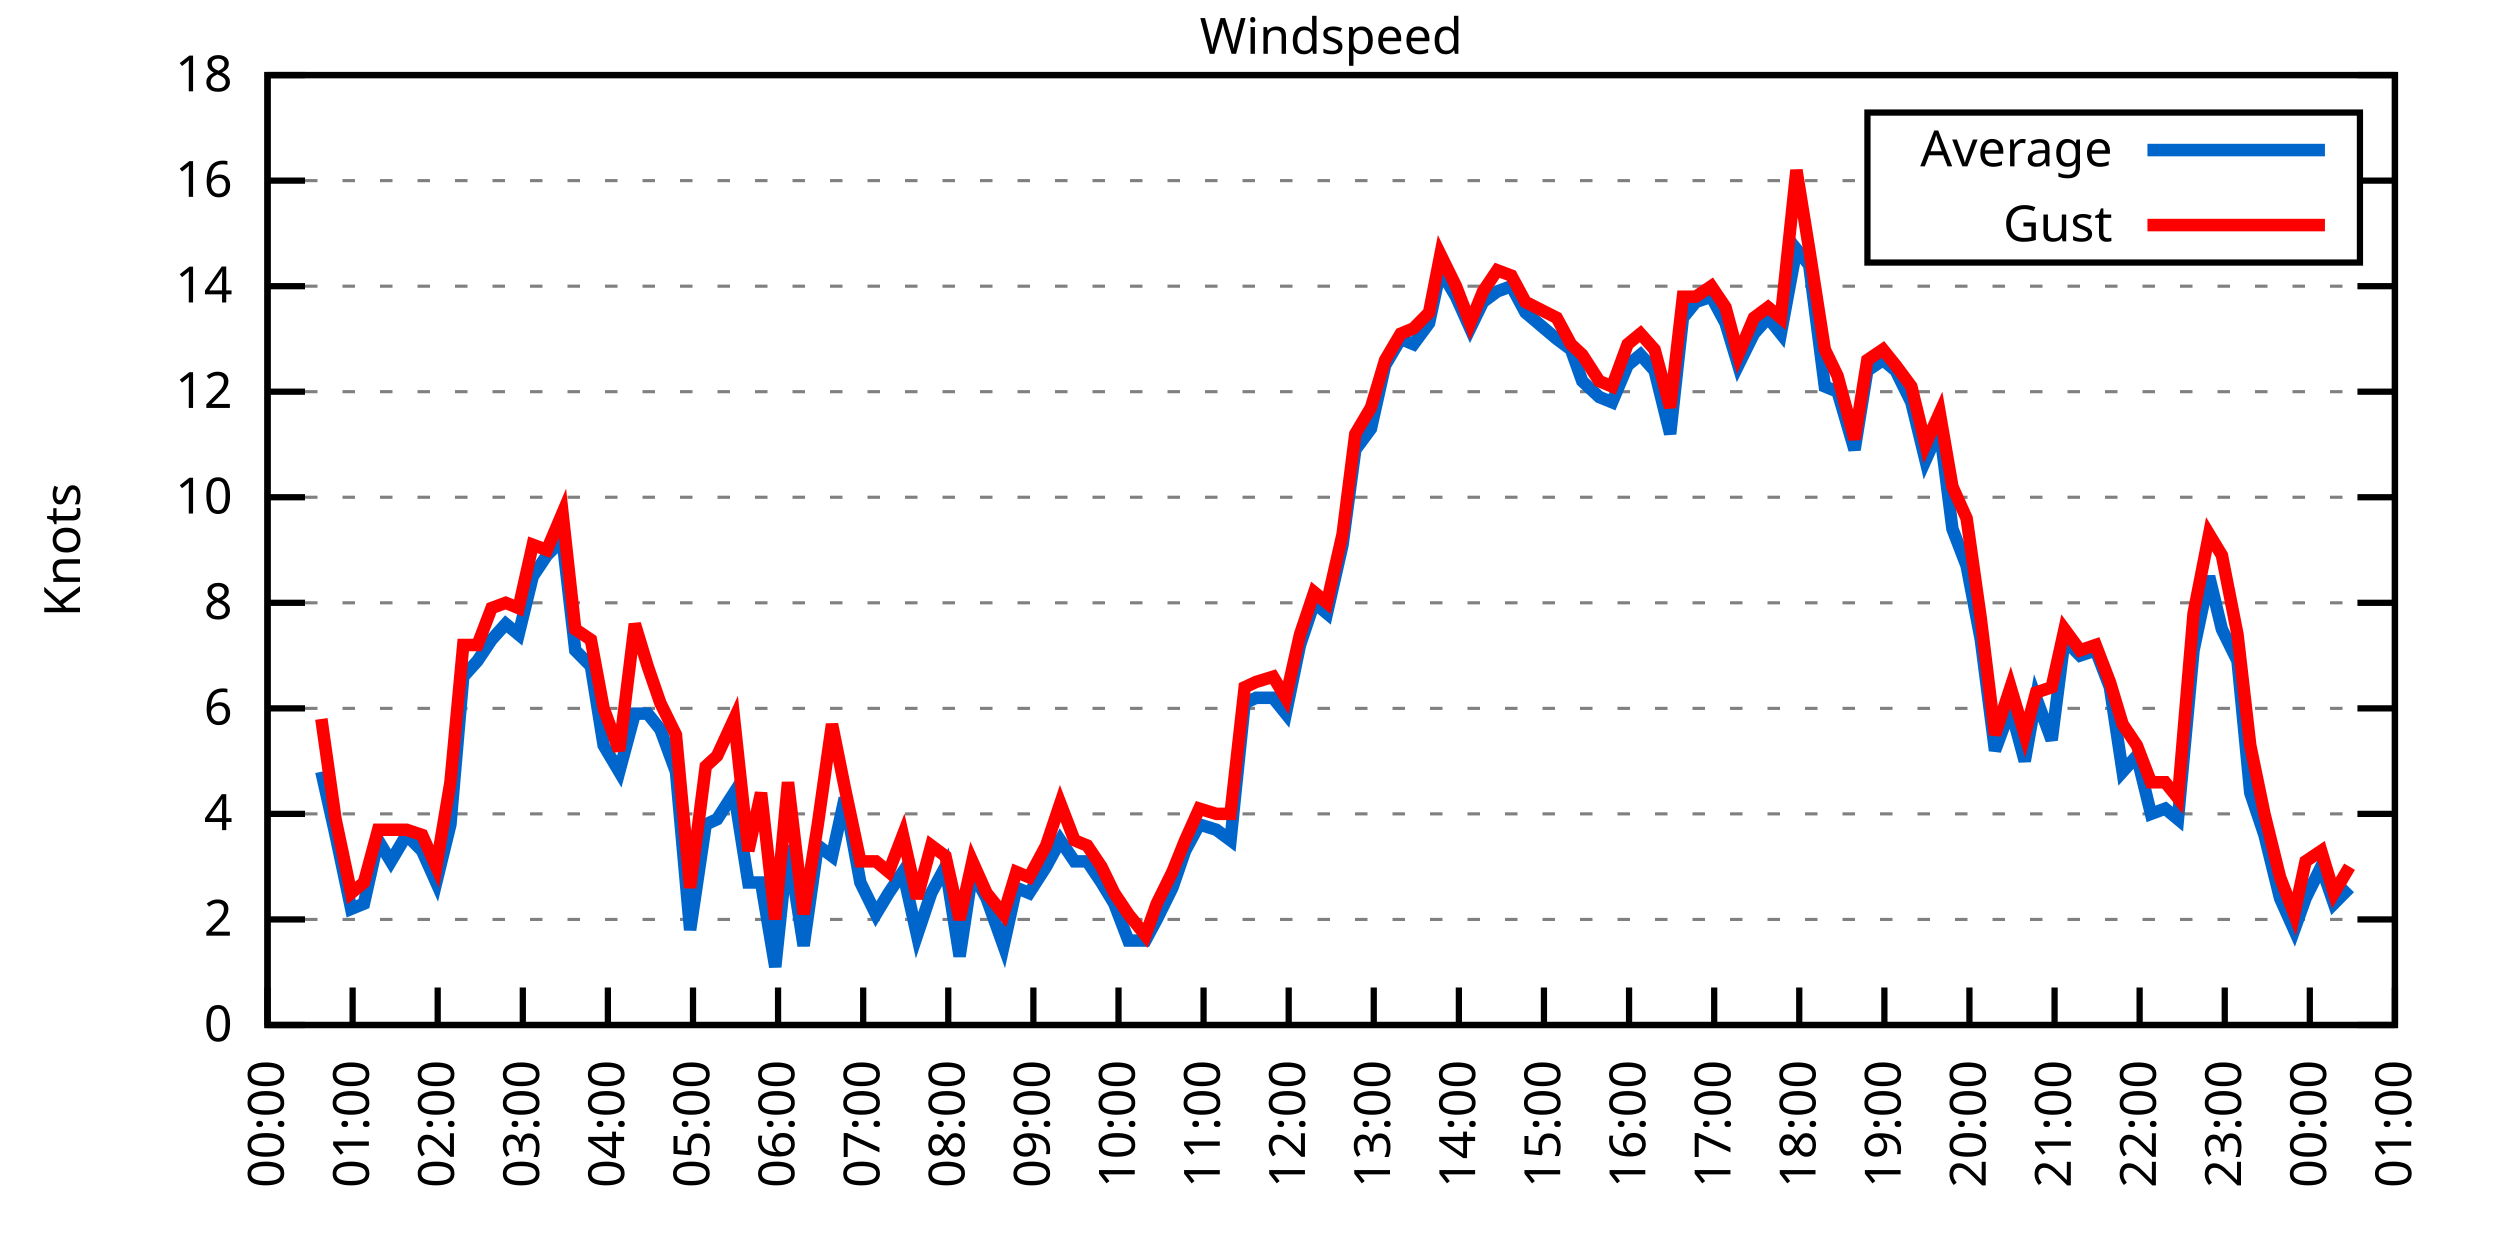
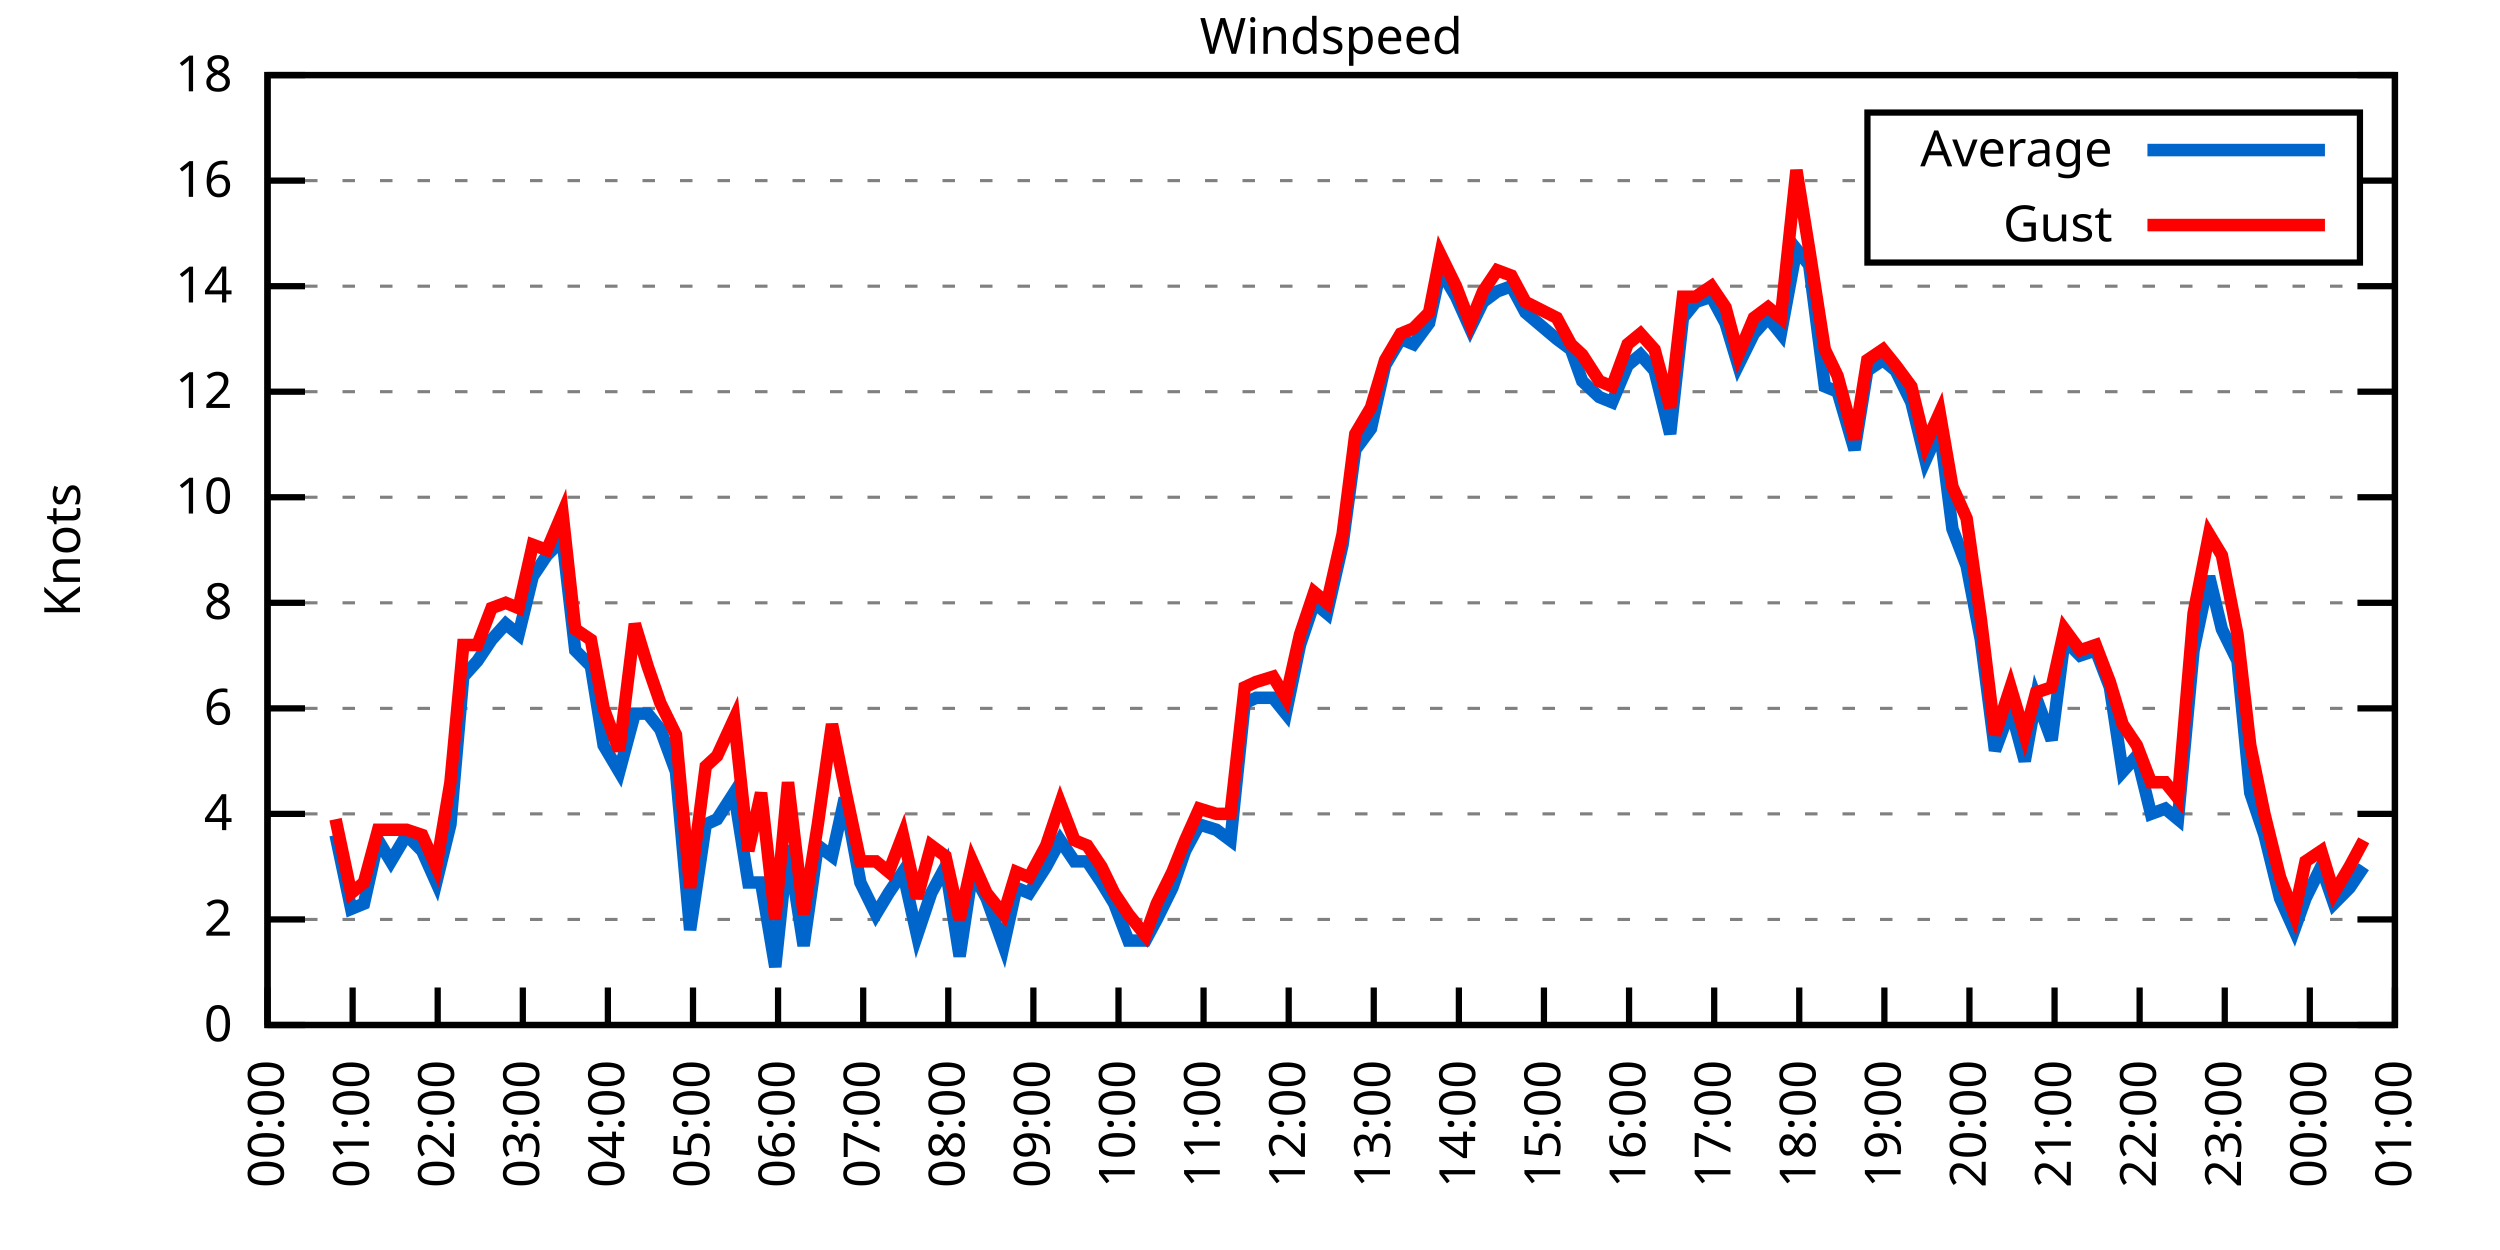
<svg xmlns="http://www.w3.org/2000/svg" xmlns:xlink="http://www.w3.org/1999/xlink" width="400" height="200" viewBox="0 0 400 200">
  <g id="gnuplot_canvas">
    <rect x="0" y="0" width="400" height="200" fill="none" />
    <defs>
      <circle id="gpDot" r="0.5" stroke-width="0.5" stroke="currentColor" />
      <path id="gpPt0" stroke-width="0.333" stroke="currentColor" d="M-1,0 h2 M0,-1 v2" />
      <path id="gpPt1" stroke-width="0.333" stroke="currentColor" d="M-1,-1 L1,1 M1,-1 L-1,1" />
      <path id="gpPt2" stroke-width="0.333" stroke="currentColor" d="M-1,0 L1,0 M0,-1 L0,1 M-1,-1 L1,1 M-1,1 L1,-1" />
      <rect id="gpPt3" stroke-width="0.333" stroke="currentColor" x="-1" y="-1" width="2" height="2" />
      <rect id="gpPt4" stroke-width="0.333" stroke="currentColor" fill="currentColor" x="-1" y="-1" width="2" height="2" />
      <circle id="gpPt5" stroke-width="0.333" stroke="currentColor" cx="0" cy="0" r="1" />
      <use xlink:href="#gpPt5" id="gpPt6" fill="currentColor" stroke="none" />
      <path id="gpPt7" stroke-width="0.333" stroke="currentColor" d="M0,-1.33 L-1.33,0.67 L1.33,0.67 z" />
      <use xlink:href="#gpPt7" id="gpPt8" fill="currentColor" stroke="none" />
      <use xlink:href="#gpPt7" id="gpPt9" stroke="currentColor" transform="rotate(180)" />
      <use xlink:href="#gpPt9" id="gpPt10" fill="currentColor" stroke="none" />
      <use xlink:href="#gpPt3" id="gpPt11" stroke="currentColor" transform="rotate(45)" />
      <use xlink:href="#gpPt11" id="gpPt12" fill="currentColor" stroke="none" />
      <path id="gpPt13" stroke-width="0.333" stroke="currentColor" d="M0,1.330 L1.265,0.411 L0.782,-1.067 L-0.782,-1.076 L-1.265,0.411 z" />
      <use xlink:href="#gpPt13" id="gpPt14" fill="currentColor" stroke="none" />
      <filter id="textbox" filterUnits="objectBoundingBox" x="0" y="0" height="1" width="1">
        <feFlood flood-color="white" flood-opacity="1" result="bgnd" />
        <feComposite in="SourceGraphic" in2="bgnd" operator="atop" />
      </filter>
      <filter id="greybox" filterUnits="objectBoundingBox" x="0" y="0" height="1" width="1">
        <feFlood flood-color="lightgrey" flood-opacity="1" result="grey" />
        <feComposite in="SourceGraphic" in2="grey" operator="atop" />
      </filter>
    </defs>
    <g fill="none" color="white" stroke="currentColor" stroke-width="1.00" stroke-linecap="butt" stroke-linejoin="miter">
</g>
    <g fill="none" color="black" stroke="currentColor" stroke-width="1.00" stroke-linecap="butt" stroke-linejoin="miter">
      <g stroke="none" shape-rendering="crispEdges">
        <polygon fill="rgb(255, 255, 255)" points="42.80,164.00 383.18,164.00 383.18,12.02 42.80,12.02 " />
      </g>
    </g>
    <g fill="none" color="black" stroke="currentColor" stroke-width="1.00" stroke-linecap="butt" stroke-linejoin="miter">
</g>
    <g fill="none" color="black" stroke="black" stroke-width="0.50" stroke-linecap="butt" stroke-linejoin="miter">
</g>
    <g fill="none" color="gray" stroke="currentColor" stroke-width="0.50" stroke-linecap="butt" stroke-linejoin="miter">
      <path stroke="gray" stroke-dasharray="2,4" class="gridline" d="M42.80,164.00 L383.19,164.00  " />
    </g>
    <g fill="none" color="gray" stroke="gray" stroke-width="1.00" stroke-linecap="butt" stroke-linejoin="miter">
</g>
    <g fill="none" color="black" stroke="currentColor" stroke-width="1.00" stroke-linecap="butt" stroke-linejoin="miter">
      <path stroke="black" d="M42.80,164.00 L48.80,164.00 M383.19,164.00 L377.19,164.00  " />
      <g transform="translate(37.20,166.60)" stroke="none" fill="black" font-family="Sans" font-size="8.00" text-anchor="end">
        <text>
          <tspan font-family="Sans"> 0</tspan>
        </text>
      </g>
    </g>
    <g fill="none" color="black" stroke="currentColor" stroke-width="1.00" stroke-linecap="butt" stroke-linejoin="miter">
</g>
    <g fill="none" color="black" stroke="black" stroke-width="0.50" stroke-linecap="butt" stroke-linejoin="miter">
</g>
    <g fill="none" color="gray" stroke="currentColor" stroke-width="0.50" stroke-linecap="butt" stroke-linejoin="miter">
      <path stroke="gray" stroke-dasharray="2,4" class="gridline" d="M42.80,147.11 L383.19,147.11  " />
    </g>
    <g fill="none" color="gray" stroke="gray" stroke-width="1.00" stroke-linecap="butt" stroke-linejoin="miter">
</g>
    <g fill="none" color="black" stroke="currentColor" stroke-width="1.00" stroke-linecap="butt" stroke-linejoin="miter">
      <path stroke="black" d="M42.80,147.11 L48.80,147.11 M383.19,147.11 L377.19,147.11  " />
      <g transform="translate(37.20,149.71)" stroke="none" fill="black" font-family="Sans" font-size="8.00" text-anchor="end">
        <text>
          <tspan font-family="Sans"> 2</tspan>
        </text>
      </g>
    </g>
    <g fill="none" color="black" stroke="currentColor" stroke-width="1.00" stroke-linecap="butt" stroke-linejoin="miter">
</g>
    <g fill="none" color="black" stroke="black" stroke-width="0.50" stroke-linecap="butt" stroke-linejoin="miter">
</g>
    <g fill="none" color="gray" stroke="currentColor" stroke-width="0.50" stroke-linecap="butt" stroke-linejoin="miter">
      <path stroke="gray" stroke-dasharray="2,4" class="gridline" d="M42.80,130.22 L383.19,130.22  " />
    </g>
    <g fill="none" color="gray" stroke="gray" stroke-width="1.00" stroke-linecap="butt" stroke-linejoin="miter">
</g>
    <g fill="none" color="black" stroke="currentColor" stroke-width="1.00" stroke-linecap="butt" stroke-linejoin="miter">
      <path stroke="black" d="M42.80,130.22 L48.80,130.22 M383.19,130.22 L377.19,130.22  " />
      <g transform="translate(37.20,132.82)" stroke="none" fill="black" font-family="Sans" font-size="8.00" text-anchor="end">
        <text>
          <tspan font-family="Sans"> 4</tspan>
        </text>
      </g>
    </g>
    <g fill="none" color="black" stroke="currentColor" stroke-width="1.00" stroke-linecap="butt" stroke-linejoin="miter">
</g>
    <g fill="none" color="black" stroke="black" stroke-width="0.50" stroke-linecap="butt" stroke-linejoin="miter">
</g>
    <g fill="none" color="gray" stroke="currentColor" stroke-width="0.50" stroke-linecap="butt" stroke-linejoin="miter">
      <path stroke="gray" stroke-dasharray="2,4" class="gridline" d="M42.80,113.34 L383.19,113.34  " />
    </g>
    <g fill="none" color="gray" stroke="gray" stroke-width="1.00" stroke-linecap="butt" stroke-linejoin="miter">
</g>
    <g fill="none" color="black" stroke="currentColor" stroke-width="1.00" stroke-linecap="butt" stroke-linejoin="miter">
      <path stroke="black" d="M42.80,113.34 L48.80,113.34 M383.19,113.34 L377.19,113.34  " />
      <g transform="translate(37.20,115.94)" stroke="none" fill="black" font-family="Sans" font-size="8.00" text-anchor="end">
        <text>
          <tspan font-family="Sans"> 6</tspan>
        </text>
      </g>
    </g>
    <g fill="none" color="black" stroke="currentColor" stroke-width="1.00" stroke-linecap="butt" stroke-linejoin="miter">
</g>
    <g fill="none" color="black" stroke="black" stroke-width="0.50" stroke-linecap="butt" stroke-linejoin="miter">
</g>
    <g fill="none" color="gray" stroke="currentColor" stroke-width="0.50" stroke-linecap="butt" stroke-linejoin="miter">
      <path stroke="gray" stroke-dasharray="2,4" class="gridline" d="M42.80,96.45 L383.19,96.45  " />
    </g>
    <g fill="none" color="gray" stroke="gray" stroke-width="1.00" stroke-linecap="butt" stroke-linejoin="miter">
</g>
    <g fill="none" color="black" stroke="currentColor" stroke-width="1.00" stroke-linecap="butt" stroke-linejoin="miter">
      <path stroke="black" d="M42.80,96.45 L48.80,96.45 M383.19,96.45 L377.19,96.45  " />
      <g transform="translate(37.20,99.05)" stroke="none" fill="black" font-family="Sans" font-size="8.00" text-anchor="end">
        <text>
          <tspan font-family="Sans"> 8</tspan>
        </text>
      </g>
    </g>
    <g fill="none" color="black" stroke="currentColor" stroke-width="1.00" stroke-linecap="butt" stroke-linejoin="miter">
</g>
    <g fill="none" color="black" stroke="black" stroke-width="0.50" stroke-linecap="butt" stroke-linejoin="miter">
</g>
    <g fill="none" color="gray" stroke="currentColor" stroke-width="0.50" stroke-linecap="butt" stroke-linejoin="miter">
      <path stroke="gray" stroke-dasharray="2,4" class="gridline" d="M42.80,79.56 L383.19,79.56  " />
    </g>
    <g fill="none" color="gray" stroke="gray" stroke-width="1.00" stroke-linecap="butt" stroke-linejoin="miter">
</g>
    <g fill="none" color="black" stroke="currentColor" stroke-width="1.00" stroke-linecap="butt" stroke-linejoin="miter">
      <path stroke="black" d="M42.80,79.56 L48.80,79.56 M383.19,79.56 L377.19,79.56  " />
      <g transform="translate(37.20,82.16)" stroke="none" fill="black" font-family="Sans" font-size="8.00" text-anchor="end">
        <text>
          <tspan font-family="Sans"> 10</tspan>
        </text>
      </g>
    </g>
    <g fill="none" color="black" stroke="currentColor" stroke-width="1.00" stroke-linecap="butt" stroke-linejoin="miter">
</g>
    <g fill="none" color="black" stroke="black" stroke-width="0.50" stroke-linecap="butt" stroke-linejoin="miter">
</g>
    <g fill="none" color="gray" stroke="currentColor" stroke-width="0.50" stroke-linecap="butt" stroke-linejoin="miter">
      <path stroke="gray" stroke-dasharray="2,4" class="gridline" d="M42.80,62.67 L383.19,62.67  " />
    </g>
    <g fill="none" color="gray" stroke="gray" stroke-width="1.00" stroke-linecap="butt" stroke-linejoin="miter">
</g>
    <g fill="none" color="black" stroke="currentColor" stroke-width="1.00" stroke-linecap="butt" stroke-linejoin="miter">
      <path stroke="black" d="M42.80,62.67 L48.80,62.67 M383.19,62.67 L377.19,62.67  " />
      <g transform="translate(37.20,65.27)" stroke="none" fill="black" font-family="Sans" font-size="8.00" text-anchor="end">
        <text>
          <tspan font-family="Sans"> 12</tspan>
        </text>
      </g>
    </g>
    <g fill="none" color="black" stroke="currentColor" stroke-width="1.00" stroke-linecap="butt" stroke-linejoin="miter">
</g>
    <g fill="none" color="black" stroke="black" stroke-width="0.50" stroke-linecap="butt" stroke-linejoin="miter">
</g>
    <g fill="none" color="gray" stroke="currentColor" stroke-width="0.50" stroke-linecap="butt" stroke-linejoin="miter">
      <path stroke="gray" stroke-dasharray="2,4" class="gridline" d="M42.80,45.79 L383.19,45.79  " />
    </g>
    <g fill="none" color="gray" stroke="gray" stroke-width="1.00" stroke-linecap="butt" stroke-linejoin="miter">
</g>
    <g fill="none" color="black" stroke="currentColor" stroke-width="1.00" stroke-linecap="butt" stroke-linejoin="miter">
      <path stroke="black" d="M42.80,45.79 L48.80,45.79 M383.19,45.79 L377.19,45.79  " />
      <g transform="translate(37.20,48.39)" stroke="none" fill="black" font-family="Sans" font-size="8.00" text-anchor="end">
        <text>
          <tspan font-family="Sans"> 14</tspan>
        </text>
      </g>
    </g>
    <g fill="none" color="black" stroke="currentColor" stroke-width="1.00" stroke-linecap="butt" stroke-linejoin="miter">
</g>
    <g fill="none" color="black" stroke="black" stroke-width="0.50" stroke-linecap="butt" stroke-linejoin="miter">
</g>
    <g fill="none" color="gray" stroke="currentColor" stroke-width="0.50" stroke-linecap="butt" stroke-linejoin="miter">
      <path stroke="gray" stroke-dasharray="2,4" class="gridline" d="M42.80,28.90 L298.79,28.90 M377.59,28.90 L383.19,28.90  " />
    </g>
    <g fill="none" color="gray" stroke="gray" stroke-width="1.00" stroke-linecap="butt" stroke-linejoin="miter">
</g>
    <g fill="none" color="black" stroke="currentColor" stroke-width="1.00" stroke-linecap="butt" stroke-linejoin="miter">
      <path stroke="black" d="M42.80,28.90 L48.80,28.90 M383.19,28.90 L377.19,28.90  " />
      <g transform="translate(37.20,31.50)" stroke="none" fill="black" font-family="Sans" font-size="8.00" text-anchor="end">
        <text>
          <tspan font-family="Sans"> 16</tspan>
        </text>
      </g>
    </g>
    <g fill="none" color="black" stroke="currentColor" stroke-width="1.00" stroke-linecap="butt" stroke-linejoin="miter">
</g>
    <g fill="none" color="black" stroke="black" stroke-width="0.50" stroke-linecap="butt" stroke-linejoin="miter">
</g>
    <g fill="none" color="gray" stroke="currentColor" stroke-width="0.50" stroke-linecap="butt" stroke-linejoin="miter">
      <path stroke="gray" stroke-dasharray="2,4" class="gridline" d="M42.80,12.01 L383.19,12.01  " />
    </g>
    <g fill="none" color="gray" stroke="gray" stroke-width="1.00" stroke-linecap="butt" stroke-linejoin="miter">
</g>
    <g fill="none" color="black" stroke="currentColor" stroke-width="1.00" stroke-linecap="butt" stroke-linejoin="miter">
      <path stroke="black" d="M42.80,12.01 L48.80,12.01 M383.19,12.01 L377.19,12.01  " />
      <g transform="translate(37.20,14.61)" stroke="none" fill="black" font-family="Sans" font-size="8.00" text-anchor="end">
        <text>
          <tspan font-family="Sans"> 18</tspan>
        </text>
      </g>
    </g>
    <g fill="none" color="black" stroke="currentColor" stroke-width="1.00" stroke-linecap="butt" stroke-linejoin="miter">
      <path stroke="black" d="M42.80,164.00 L42.80,158.00  " />
      <g transform="translate(45.40,169.60) rotate(270.00)" stroke="none" fill="black" font-family="Sans" font-size="8.00" text-anchor="end">
        <text>
          <tspan font-family="Sans">00:00</tspan>
        </text>
      </g>
    </g>
    <g fill="none" color="black" stroke="currentColor" stroke-width="1.00" stroke-linecap="butt" stroke-linejoin="miter">
      <path stroke="black" d="M56.42,164.00 L56.42,158.00  " />
      <g transform="translate(59.02,169.60) rotate(270.00)" stroke="none" fill="black" font-family="Sans" font-size="8.00" text-anchor="end">
        <text>
          <tspan font-family="Sans">01:00</tspan>
        </text>
      </g>
    </g>
    <g fill="none" color="black" stroke="currentColor" stroke-width="1.00" stroke-linecap="butt" stroke-linejoin="miter">
      <path stroke="black" d="M70.03,164.00 L70.03,158.00  " />
      <g transform="translate(72.63,169.60) rotate(270.00)" stroke="none" fill="black" font-family="Sans" font-size="8.00" text-anchor="end">
        <text>
          <tspan font-family="Sans">02:00</tspan>
        </text>
      </g>
    </g>
    <g fill="none" color="black" stroke="currentColor" stroke-width="1.00" stroke-linecap="butt" stroke-linejoin="miter">
      <path stroke="black" d="M83.65,164.00 L83.65,158.00  " />
      <g transform="translate(86.25,169.60) rotate(270.00)" stroke="none" fill="black" font-family="Sans" font-size="8.00" text-anchor="end">
        <text>
          <tspan font-family="Sans">03:00</tspan>
        </text>
      </g>
    </g>
    <g fill="none" color="black" stroke="currentColor" stroke-width="1.00" stroke-linecap="butt" stroke-linejoin="miter">
      <path stroke="black" d="M97.26,164.00 L97.26,158.00  " />
      <g transform="translate(99.86,169.60) rotate(270.00)" stroke="none" fill="black" font-family="Sans" font-size="8.00" text-anchor="end">
        <text>
          <tspan font-family="Sans">04:00</tspan>
        </text>
      </g>
    </g>
    <g fill="none" color="black" stroke="currentColor" stroke-width="1.00" stroke-linecap="butt" stroke-linejoin="miter">
      <path stroke="black" d="M110.88,164.00 L110.88,158.00  " />
      <g transform="translate(113.48,169.60) rotate(270.00)" stroke="none" fill="black" font-family="Sans" font-size="8.00" text-anchor="end">
        <text>
          <tspan font-family="Sans">05:00</tspan>
        </text>
      </g>
    </g>
    <g fill="none" color="black" stroke="currentColor" stroke-width="1.00" stroke-linecap="butt" stroke-linejoin="miter">
      <path stroke="black" d="M124.49,164.00 L124.49,158.00  " />
      <g transform="translate(127.09,169.60) rotate(270.00)" stroke="none" fill="black" font-family="Sans" font-size="8.00" text-anchor="end">
        <text>
          <tspan font-family="Sans">06:00</tspan>
        </text>
      </g>
    </g>
    <g fill="none" color="black" stroke="currentColor" stroke-width="1.00" stroke-linecap="butt" stroke-linejoin="miter">
      <path stroke="black" d="M138.11,164.00 L138.11,158.00  " />
      <g transform="translate(140.71,169.60) rotate(270.00)" stroke="none" fill="black" font-family="Sans" font-size="8.00" text-anchor="end">
        <text>
          <tspan font-family="Sans">07:00</tspan>
        </text>
      </g>
    </g>
    <g fill="none" color="black" stroke="currentColor" stroke-width="1.00" stroke-linecap="butt" stroke-linejoin="miter">
      <path stroke="black" d="M151.72,164.00 L151.72,158.00  " />
      <g transform="translate(154.32,169.60) rotate(270.00)" stroke="none" fill="black" font-family="Sans" font-size="8.00" text-anchor="end">
        <text>
          <tspan font-family="Sans">08:00</tspan>
        </text>
      </g>
    </g>
    <g fill="none" color="black" stroke="currentColor" stroke-width="1.00" stroke-linecap="butt" stroke-linejoin="miter">
      <path stroke="black" d="M165.34,164.00 L165.34,158.00  " />
      <g transform="translate(167.94,169.60) rotate(270.00)" stroke="none" fill="black" font-family="Sans" font-size="8.00" text-anchor="end">
        <text>
          <tspan font-family="Sans">09:00</tspan>
        </text>
      </g>
    </g>
    <g fill="none" color="black" stroke="currentColor" stroke-width="1.00" stroke-linecap="butt" stroke-linejoin="miter">
      <path stroke="black" d="M178.96,164.00 L178.96,158.00  " />
      <g transform="translate(181.56,169.60) rotate(270.00)" stroke="none" fill="black" font-family="Sans" font-size="8.00" text-anchor="end">
        <text>
          <tspan font-family="Sans">10:00</tspan>
        </text>
      </g>
    </g>
    <g fill="none" color="black" stroke="currentColor" stroke-width="1.00" stroke-linecap="butt" stroke-linejoin="miter">
      <path stroke="black" d="M192.57,164.00 L192.57,158.00  " />
      <g transform="translate(195.17,169.60) rotate(270.00)" stroke="none" fill="black" font-family="Sans" font-size="8.00" text-anchor="end">
        <text>
          <tspan font-family="Sans">11:00</tspan>
        </text>
      </g>
    </g>
    <g fill="none" color="black" stroke="currentColor" stroke-width="1.00" stroke-linecap="butt" stroke-linejoin="miter">
      <path stroke="black" d="M206.19,164.00 L206.19,158.00  " />
      <g transform="translate(208.79,169.60) rotate(270.00)" stroke="none" fill="black" font-family="Sans" font-size="8.00" text-anchor="end">
        <text>
          <tspan font-family="Sans">12:00</tspan>
        </text>
      </g>
    </g>
    <g fill="none" color="black" stroke="currentColor" stroke-width="1.00" stroke-linecap="butt" stroke-linejoin="miter">
      <path stroke="black" d="M219.80,164.00 L219.80,158.00  " />
      <g transform="translate(222.40,169.60) rotate(270.00)" stroke="none" fill="black" font-family="Sans" font-size="8.00" text-anchor="end">
        <text>
          <tspan font-family="Sans">13:00</tspan>
        </text>
      </g>
    </g>
    <g fill="none" color="black" stroke="currentColor" stroke-width="1.00" stroke-linecap="butt" stroke-linejoin="miter">
      <path stroke="black" d="M233.42,164.00 L233.42,158.00  " />
      <g transform="translate(236.02,169.60) rotate(270.00)" stroke="none" fill="black" font-family="Sans" font-size="8.00" text-anchor="end">
        <text>
          <tspan font-family="Sans">14:00</tspan>
        </text>
      </g>
    </g>
    <g fill="none" color="black" stroke="currentColor" stroke-width="1.00" stroke-linecap="butt" stroke-linejoin="miter">
      <path stroke="black" d="M247.03,164.00 L247.03,158.00  " />
      <g transform="translate(249.63,169.60) rotate(270.00)" stroke="none" fill="black" font-family="Sans" font-size="8.00" text-anchor="end">
        <text>
          <tspan font-family="Sans">15:00</tspan>
        </text>
      </g>
    </g>
    <g fill="none" color="black" stroke="currentColor" stroke-width="1.00" stroke-linecap="butt" stroke-linejoin="miter">
      <path stroke="black" d="M260.65,164.00 L260.65,158.00  " />
      <g transform="translate(263.25,169.60) rotate(270.00)" stroke="none" fill="black" font-family="Sans" font-size="8.00" text-anchor="end">
        <text>
          <tspan font-family="Sans">16:00</tspan>
        </text>
      </g>
    </g>
    <g fill="none" color="black" stroke="currentColor" stroke-width="1.00" stroke-linecap="butt" stroke-linejoin="miter">
      <path stroke="black" d="M274.27,164.00 L274.27,158.00  " />
      <g transform="translate(276.87,169.60) rotate(270.00)" stroke="none" fill="black" font-family="Sans" font-size="8.00" text-anchor="end">
        <text>
          <tspan font-family="Sans">17:00</tspan>
        </text>
      </g>
    </g>
    <g fill="none" color="black" stroke="currentColor" stroke-width="1.00" stroke-linecap="butt" stroke-linejoin="miter">
      <path stroke="black" d="M287.88,164.00 L287.88,158.00  " />
      <g transform="translate(290.48,169.60) rotate(270.00)" stroke="none" fill="black" font-family="Sans" font-size="8.00" text-anchor="end">
        <text>
          <tspan font-family="Sans">18:00</tspan>
        </text>
      </g>
    </g>
    <g fill="none" color="black" stroke="currentColor" stroke-width="1.00" stroke-linecap="butt" stroke-linejoin="miter">
      <path stroke="black" d="M301.50,164.00 L301.50,158.00  " />
      <g transform="translate(304.10,169.60) rotate(270.00)" stroke="none" fill="black" font-family="Sans" font-size="8.00" text-anchor="end">
        <text>
          <tspan font-family="Sans">19:00</tspan>
        </text>
      </g>
    </g>
    <g fill="none" color="black" stroke="currentColor" stroke-width="1.00" stroke-linecap="butt" stroke-linejoin="miter">
      <path stroke="black" d="M315.11,164.00 L315.11,158.00  " />
      <g transform="translate(317.71,169.60) rotate(270.00)" stroke="none" fill="black" font-family="Sans" font-size="8.00" text-anchor="end">
        <text>
          <tspan font-family="Sans">20:00</tspan>
        </text>
      </g>
    </g>
    <g fill="none" color="black" stroke="currentColor" stroke-width="1.00" stroke-linecap="butt" stroke-linejoin="miter">
      <path stroke="black" d="M328.73,164.00 L328.73,158.00  " />
      <g transform="translate(331.33,169.60) rotate(270.00)" stroke="none" fill="black" font-family="Sans" font-size="8.00" text-anchor="end">
        <text>
          <tspan font-family="Sans">21:00</tspan>
        </text>
      </g>
    </g>
    <g fill="none" color="black" stroke="currentColor" stroke-width="1.00" stroke-linecap="butt" stroke-linejoin="miter">
      <path stroke="black" d="M342.34,164.00 L342.34,158.00  " />
      <g transform="translate(344.94,169.60) rotate(270.00)" stroke="none" fill="black" font-family="Sans" font-size="8.00" text-anchor="end">
        <text>
          <tspan font-family="Sans">22:00</tspan>
        </text>
      </g>
    </g>
    <g fill="none" color="black" stroke="currentColor" stroke-width="1.00" stroke-linecap="butt" stroke-linejoin="miter">
      <path stroke="black" d="M355.96,164.00 L355.96,158.00  " />
      <g transform="translate(358.56,169.60) rotate(270.00)" stroke="none" fill="black" font-family="Sans" font-size="8.00" text-anchor="end">
        <text>
          <tspan font-family="Sans">23:00</tspan>
        </text>
      </g>
    </g>
    <g fill="none" color="black" stroke="currentColor" stroke-width="1.00" stroke-linecap="butt" stroke-linejoin="miter">
      <path stroke="black" d="M369.57,164.00 L369.57,158.00  " />
      <g transform="translate(372.17,169.60) rotate(270.00)" stroke="none" fill="black" font-family="Sans" font-size="8.00" text-anchor="end">
        <text>
          <tspan font-family="Sans">00:00</tspan>
        </text>
      </g>
    </g>
    <g fill="none" color="black" stroke="currentColor" stroke-width="1.00" stroke-linecap="butt" stroke-linejoin="miter">
      <path stroke="black" d="M383.19,164.00 L383.19,158.00  " />
      <g transform="translate(385.79,169.60) rotate(270.00)" stroke="none" fill="black" font-family="Sans" font-size="8.00" text-anchor="end">
        <text>
          <tspan font-family="Sans">01:00</tspan>
        </text>
      </g>
    </g>
    <g fill="none" color="black" stroke="currentColor" stroke-width="1.00" stroke-linecap="butt" stroke-linejoin="miter">
</g>
    <g fill="none" color="black" stroke="currentColor" stroke-width="1.00" stroke-linecap="butt" stroke-linejoin="miter">
      <path stroke="black" d="M42.80,12.01 L42.80,164.00 L383.19,164.00 L383.19,12.01 L42.80,12.01 Z  " />
    </g>
    <g fill="none" color="black" stroke="currentColor" stroke-width="1.00" stroke-linecap="butt" stroke-linejoin="miter">
</g>
    <g fill="none" color="black" stroke="currentColor" stroke-width="1.00" stroke-linecap="butt" stroke-linejoin="miter">
      <path stroke="black" d="M298.79,42.01 L298.79,18.01 L377.59,18.01 L377.59,42.01 L298.79,42.01 Z  " />
    </g>
    <g id="Windspeed_plot_1">
      <g fill="none" color="white" stroke="black" stroke-width="2.00" stroke-linecap="butt" stroke-linejoin="miter">
</g>
      <g fill="none" color="black" stroke="currentColor" stroke-width="2.00" stroke-linecap="butt" stroke-linejoin="miter">
        <g transform="translate(337.99,26.61)" stroke="none" fill="black" font-family="Sans" font-size="8.00" text-anchor="end">
          <text>
            <tspan font-family="Sans">Average</tspan>
          </text>
        </g>
      </g>
      <g fill="none" color="black" stroke="currentColor" stroke-width="2.00" stroke-linecap="butt" stroke-linejoin="miter">
-         <path stroke="rgb(  0, 102, 204)" d="M343.59,24.01 L371.99,24.01 M51.42,123.47 L53.69,133.60 L56.19,145.42 L58.23,144.58 L60.50,134.45 L62.54,137.82   L65.04,133.60 L67.54,136.14 L69.80,141.20 L72.07,131.91 L74.12,108.27 L76.39,105.74 L78.65,102.36 L80.92,99.83   L82.97,101.52 L85.24,92.23 L87.50,88.85 L90.00,86.32 L92.04,104.05 L94.54,106.58 L96.58,119.25 L99.08,123.47   L101.57,114.18 L103.62,114.18 L105.66,116.71 L108.15,123.47 L110.42,148.80 L112.92,131.91 L114.74,131.07 L117.46,126.85   L119.73,141.20 L121.77,141.20 L124.04,154.71 L126.08,135.29 L128.58,151.33 L130.85,135.29 L133.12,136.98 L135.16,127.69   L137.66,141.20 L140.15,146.27 L142.19,142.89 L144.46,139.51 L146.73,149.65 L149.00,142.89 L151.27,138.67 L153.54,153.02   L155.58,139.51 L157.85,143.73 L160.57,151.33 L162.62,142.05 L164.66,142.89 L167.38,138.67 L169.65,134.45 L171.92,137.82   L173.96,137.82 L176.23,141.20 L178.28,144.58 L180.54,150.49 L183.27,150.49 L185.08,147.11 L187.58,142.05 L189.62,136.14   L191.89,131.91 L194.61,132.76 L196.88,134.45 L199.15,112.49 L200.97,111.65 L203.69,111.65 L205.73,114.18 L208.00,103.20   L210.27,96.45 L212.31,98.14 L214.81,87.16 L216.85,71.96 L219.35,68.58 L221.62,58.45 L224.11,54.23 L226.16,55.07   L228.65,51.70 L230.47,43.25 L232.96,47.47 L235.23,52.54 L237.28,48.32 L239.55,46.63 L241.81,45.79 L244.08,50.01   L249.08,54.23 L251.35,55.92 L253.16,60.98 L255.88,63.52 L257.93,64.36 L260.42,58.45 L262.47,56.76 L264.73,59.30   L267.23,69.43 L269.27,50.85 L271.32,48.32 L273.81,47.47 L276.08,51.70 L278.12,58.45 L280.62,53.39 L282.89,50.85   L284.93,53.39 L287.43,39.87 L289.47,42.41 L291.97,61.83 L294.01,62.67 L296.73,71.96 L298.77,59.30 L301.27,57.61   L303.31,59.30 L305.81,64.36 L308.08,73.65 L310.35,68.58 L312.39,84.63 L314.66,90.54 L316.93,102.36 L319.20,120.09   L321.69,113.34 L323.96,121.78 L325.78,111.65 L328.27,118.40 L330.32,102.36 L332.81,104.89 L335.31,104.05 L337.58,109.96   L339.62,123.47 L341.89,120.94 L344.16,130.22 L346.43,129.38 L348.47,131.07 L350.97,104.05 L353.46,92.23 L355.50,100.67   L358.00,105.74 L360.04,126.85 L362.31,133.60 L364.81,143.73 L367.08,148.80 L368.89,143.73 L371.39,138.67 L373.43,144.58   L375.93,142.05  " />
+         <path stroke="rgb(  0, 102, 204)" d="M343.59,24.01 L371.99,24.01 M53.69,133.60 L56.19,145.42 L58.23,144.58 L60.50,134.45 L62.54,137.82 L65.04,133.60   L67.54,136.14 L69.80,141.20 L72.07,131.91 L74.12,108.27 L76.39,105.74 L78.65,102.36 L80.92,99.83 L82.97,101.52   L85.24,92.23 L87.50,88.85 L90.00,86.32 L92.04,104.05 L94.54,106.58 L96.58,119.25 L99.08,123.47 L101.57,114.18   L103.62,114.18 L105.66,116.71 L108.15,123.47 L110.42,148.80 L112.92,131.91 L114.74,131.07 L117.46,126.85 L119.73,141.20   L121.77,141.20 L124.04,154.71 L126.08,135.29 L128.58,151.33 L130.85,135.29 L133.12,136.98 L135.16,127.69 L137.66,141.20   L140.15,146.27 L142.19,142.89 L144.46,139.51 L146.73,149.65 L149.00,142.89 L151.27,138.67 L153.54,153.02 L155.58,139.51   L157.85,143.73 L160.57,151.33 L162.62,142.05 L164.66,142.89 L167.38,138.67 L169.65,134.45 L171.92,137.82 L173.96,137.82   L176.23,141.20 L178.28,144.58 L180.54,150.49 L183.27,150.49 L185.08,147.11 L187.58,142.05 L189.62,136.14 L191.89,131.91   L194.61,132.76 L196.88,134.45 L199.15,112.49 L200.97,111.65 L203.69,111.65 L205.73,114.18 L208.00,103.20 L210.27,96.45   L212.31,98.14 L214.81,87.16 L216.85,71.96 L219.35,68.58 L221.62,58.45 L224.11,54.23 L226.16,55.07 L228.65,51.70   L230.47,43.25 L232.96,47.47 L235.23,52.54 L237.28,48.32 L239.55,46.63 L241.81,45.79 L244.08,50.01 L249.08,54.23   L251.35,55.92 L253.16,60.98 L255.88,63.52 L257.93,64.36 L260.42,58.45 L262.47,56.76 L264.73,59.30 L267.23,69.43   L269.27,50.85 L271.32,48.32 L273.81,47.47 L276.08,51.70 L278.12,58.45 L280.62,53.39 L282.89,50.85 L284.93,53.39   L287.43,39.87 L289.47,42.41 L291.97,61.83 L294.01,62.67 L296.73,71.96 L298.77,59.30 L301.27,57.61 L303.31,59.30   L305.81,64.36 L308.08,73.65 L310.35,68.58 L312.39,84.63 L314.66,90.54 L316.93,102.36 L319.20,120.09 L321.69,113.34   L323.96,121.78 L325.78,111.65 L328.27,118.40 L330.32,102.36 L332.81,104.89 L335.31,104.05 L337.58,109.96 L339.62,123.47   L341.89,120.94 L344.16,130.22 L346.43,129.38 L348.47,131.07 L350.97,104.05 L353.46,92.23 L355.50,100.67 L358.00,105.74   L360.04,126.85 L362.31,133.60 L364.81,143.73 L367.08,148.80 L368.89,143.73 L371.39,138.67 L373.43,144.58 L375.93,142.05   L378.20,138.67  " />
      </g>
    </g>
    <g id="Windspeed_plot_2">
      <g fill="none" color="black" stroke="currentColor" stroke-width="2.00" stroke-linecap="butt" stroke-linejoin="miter">
        <g transform="translate(337.99,38.61)" stroke="none" fill="black" font-family="Sans" font-size="8.00" text-anchor="end">
          <text>
            <tspan font-family="Sans">Gust</tspan>
          </text>
        </g>
      </g>
      <g fill="none" color="black" stroke="currentColor" stroke-width="2.00" stroke-linecap="butt" stroke-linejoin="miter">
-         <path stroke="rgb(255,   0,   0)" d="M343.59,36.01 L371.99,36.01 M51.42,115.03 L53.69,131.07 L56.19,142.89 L58.23,141.20 L60.50,132.76 L62.54,132.76   L65.04,132.76 L67.54,133.60 L69.80,138.67 L72.07,125.16 L74.12,103.20 L76.39,103.20 L78.65,97.29 L80.92,96.45   L82.97,97.29 L85.24,87.16 L87.50,88.00 L90.00,82.09 L92.04,100.67 L94.54,102.36 L96.58,113.34 L99.08,120.09   L101.57,99.83 L103.62,106.58 L105.66,112.49 L108.15,117.56 L110.42,142.05 L112.92,122.62 L114.74,120.94 L117.46,115.03   L119.73,136.14 L121.77,126.85 L124.04,147.11 L126.08,125.16 L128.58,146.27 L130.85,131.91 L133.12,115.87 L135.16,126.00   L137.66,137.82 L140.15,137.82 L142.19,139.51 L144.46,133.60 L146.73,143.73 L149.00,135.29 L151.27,136.98 L153.54,147.11   L155.58,137.82 L157.85,142.89 L160.57,146.27 L162.62,139.51 L164.66,140.36 L167.38,135.29 L169.65,128.54 L171.92,134.45   L173.96,135.29 L176.23,138.67 L178.28,142.89 L180.54,146.27 L183.27,149.65 L185.08,144.58 L187.58,139.51 L189.62,134.45   L191.89,129.38 L194.61,130.22 L196.88,130.22 L199.15,109.96 L200.97,109.11 L203.69,108.27 L205.73,111.65 L208.00,101.52   L210.27,94.76 L212.31,96.45 L214.81,85.47 L216.85,69.43 L219.35,65.21 L221.62,57.61 L224.11,53.39 L226.16,52.54   L228.65,50.01 L230.47,40.72 L232.96,45.79 L235.23,51.70 L237.28,46.63 L239.55,43.25 L241.81,44.10 L244.08,48.32   L249.08,50.85 L251.35,55.07 L253.16,56.76 L255.88,60.98 L257.93,61.83 L260.42,55.07 L262.47,53.39 L264.73,55.92   L267.23,65.21 L269.27,47.47 L271.32,47.47 L273.81,45.79 L276.08,49.16 L278.12,56.76 L280.62,50.85 L282.89,49.16   L284.93,50.85 L287.43,27.21 L289.47,39.87 L291.97,55.92 L294.01,60.14 L296.73,70.27 L298.77,57.61 L301.27,55.92   L303.31,58.45 L305.81,61.83 L308.08,71.12 L310.35,66.05 L312.39,77.87 L314.66,82.94 L316.93,98.98 L319.20,117.56   L321.69,109.96 L323.96,117.56 L325.78,110.80 L328.27,109.96 L330.32,100.67 L332.81,104.05 L335.31,103.20 L337.58,109.11   L339.62,115.87 L341.89,119.25 L344.16,125.16 L346.43,125.16 L348.47,127.69 L350.97,98.14 L353.46,85.47 L355.50,88.85   L358.00,101.52 L360.04,119.25 L362.31,130.22 L364.81,140.36 L367.08,146.27 L368.89,137.82 L371.39,136.14 L373.43,142.89   L375.93,138.67  " />
+         <path stroke="rgb(255,   0,   0)" d="M343.59,36.01 L371.99,36.01 M53.69,131.07 L56.19,142.89 L58.23,141.20 L60.50,132.76 L62.54,132.76 L65.04,132.76   L67.54,133.60 L69.80,138.67 L72.07,125.16 L74.12,103.20 L76.39,103.20 L78.65,97.29 L80.92,96.45 L82.97,97.29   L85.24,87.16 L87.50,88.00 L90.00,82.09 L92.04,100.67 L94.54,102.36 L96.58,113.34 L99.08,120.09 L101.57,99.83   L103.62,106.58 L105.66,112.49 L108.15,117.56 L110.42,142.05 L112.92,122.62 L114.74,120.94 L117.46,115.03 L119.73,136.14   L121.77,126.85 L124.04,147.11 L126.08,125.16 L128.58,146.27 L130.85,131.91 L133.12,115.87 L135.16,126.00 L137.66,137.82   L140.15,137.82 L142.19,139.51 L144.46,133.60 L146.73,143.73 L149.00,135.29 L151.27,136.98 L153.54,147.11 L155.58,137.82   L157.85,142.89 L160.57,146.27 L162.62,139.51 L164.66,140.36 L167.38,135.29 L169.65,128.54 L171.92,134.45 L173.96,135.29   L176.23,138.67 L178.28,142.89 L180.54,146.27 L183.27,149.65 L185.08,144.58 L187.58,139.51 L189.62,134.45 L191.89,129.38   L194.61,130.22 L196.88,130.22 L199.15,109.96 L200.97,109.11 L203.69,108.27 L205.73,111.65 L208.00,101.52 L210.27,94.76   L212.31,96.45 L214.81,85.47 L216.85,69.43 L219.35,65.21 L221.62,57.61 L224.11,53.39 L226.16,52.54 L228.65,50.01   L230.47,40.72 L232.96,45.79 L235.23,51.70 L237.28,46.63 L239.55,43.25 L241.81,44.10 L244.08,48.32 L249.08,50.85   L251.35,55.07 L253.16,56.76 L255.88,60.98 L257.93,61.83 L260.42,55.07 L262.47,53.39 L264.73,55.92 L267.23,65.21   L269.27,47.47 L271.32,47.47 L273.81,45.79 L276.08,49.16 L278.12,56.76 L280.62,50.85 L282.89,49.16 L284.93,50.85   L287.43,27.21 L289.47,39.87 L291.97,55.92 L294.01,60.14 L296.73,70.27 L298.77,57.61 L301.27,55.92 L303.31,58.45   L305.81,61.83 L308.08,71.12 L310.35,66.05 L312.39,77.87 L314.66,82.94 L316.93,98.98 L319.20,117.56 L321.69,109.96   L323.96,117.56 L325.78,110.80 L328.27,109.96 L330.32,100.67 L332.81,104.05 L335.31,103.20 L337.58,109.11 L339.62,115.87   L341.89,119.25 L344.16,125.16 L346.43,125.16 L348.47,127.69 L350.97,98.14 L353.46,85.47 L355.50,88.85 L358.00,101.52   L360.04,119.25 L362.31,130.22 L364.81,140.36 L367.08,146.27 L368.89,137.82 L371.39,136.14 L373.43,142.89 L375.93,138.67   L378.20,134.45  " />
      </g>
    </g>
    <g fill="none" color="black" stroke="currentColor" stroke-width="2.00" stroke-linecap="butt" stroke-linejoin="miter">
</g>
    <g fill="none" color="black" stroke="black" stroke-width="1.00" stroke-linecap="butt" stroke-linejoin="miter">
</g>
    <g fill="none" color="black" stroke="currentColor" stroke-width="1.00" stroke-linecap="butt" stroke-linejoin="miter">
      <path stroke="black" d="M42.80,12.01 L42.80,164.00 L383.19,164.00 L383.19,12.01 L42.80,12.01 Z  " />
      <g transform="translate(12.80,88.01) rotate(270.00)" stroke="none" fill="black" font-family="Sans" font-size="8.00" text-anchor="middle">
        <text>
          <tspan font-family="Sans">Knots</tspan>
        </text>
      </g>
    </g>
    <g fill="none" color="black" stroke="currentColor" stroke-width="1.00" stroke-linecap="butt" stroke-linejoin="miter">
</g>
    <g fill="none" color="black" stroke="currentColor" stroke-width="1.00" stroke-linecap="butt" stroke-linejoin="miter">
      <g transform="translate(212.99,8.61)" stroke="none" fill="black" font-family="Sans" font-size="8.00" text-anchor="middle">
        <text>
          <tspan font-family="Sans">Windspeed</tspan>
        </text>
      </g>
    </g>
    <g fill="none" color="black" stroke="currentColor" stroke-width="1.00" stroke-linecap="butt" stroke-linejoin="miter">
</g>
  </g>
</svg>
